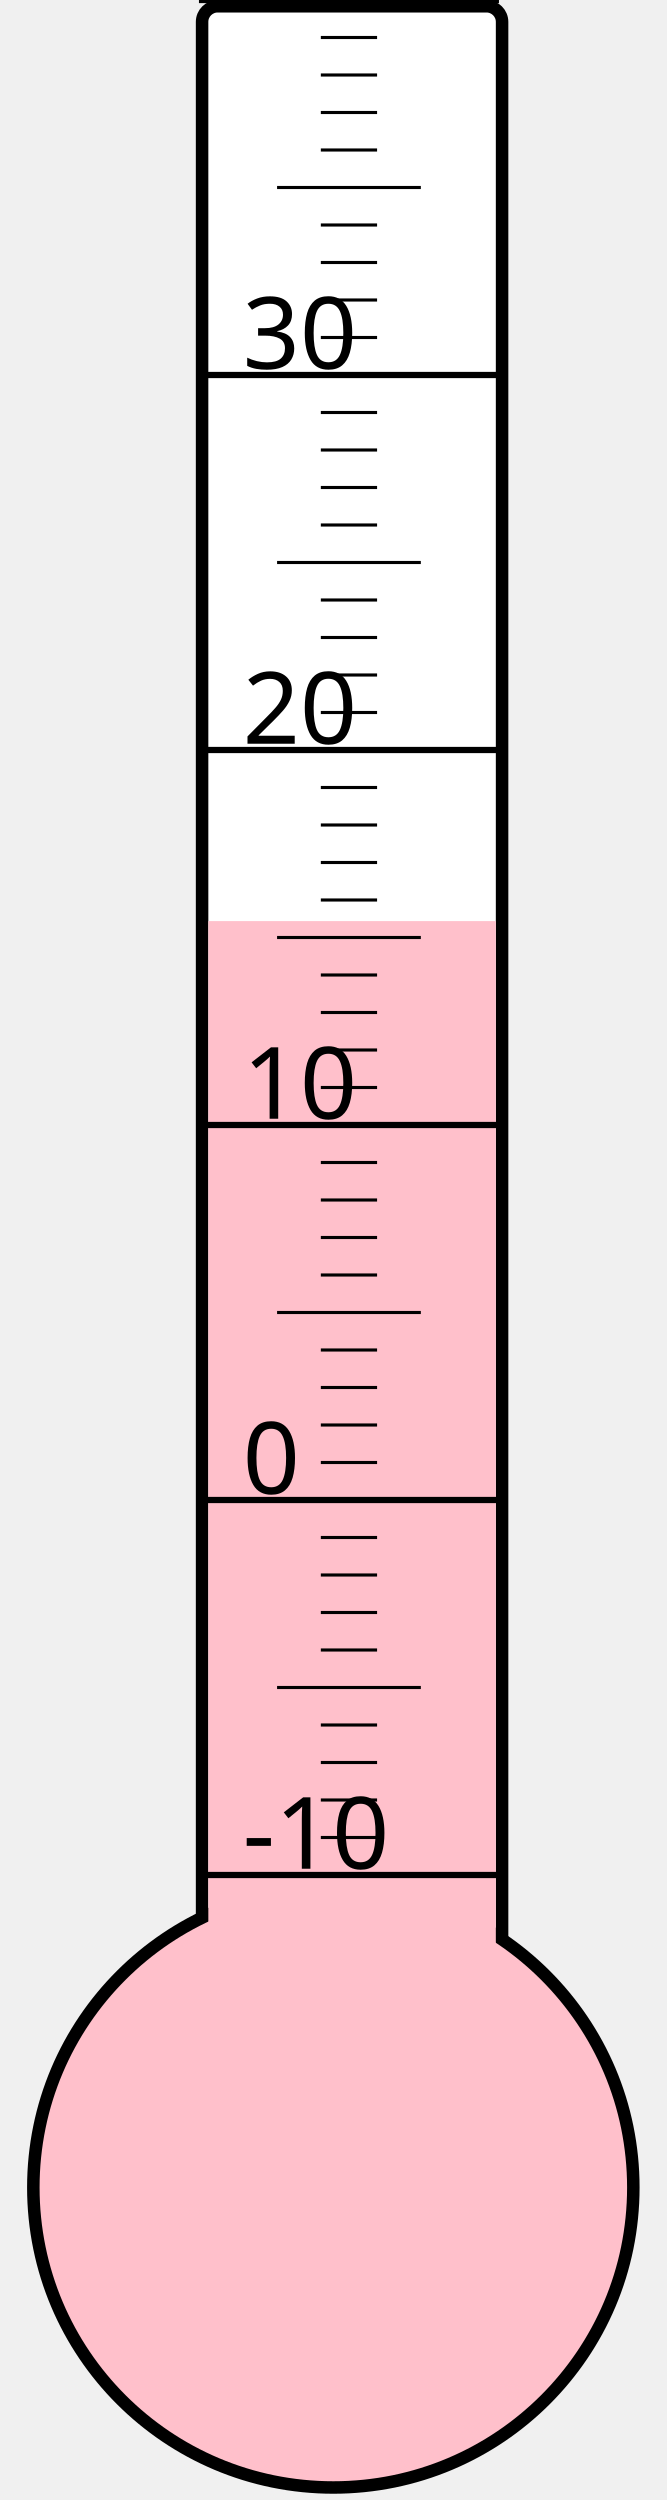
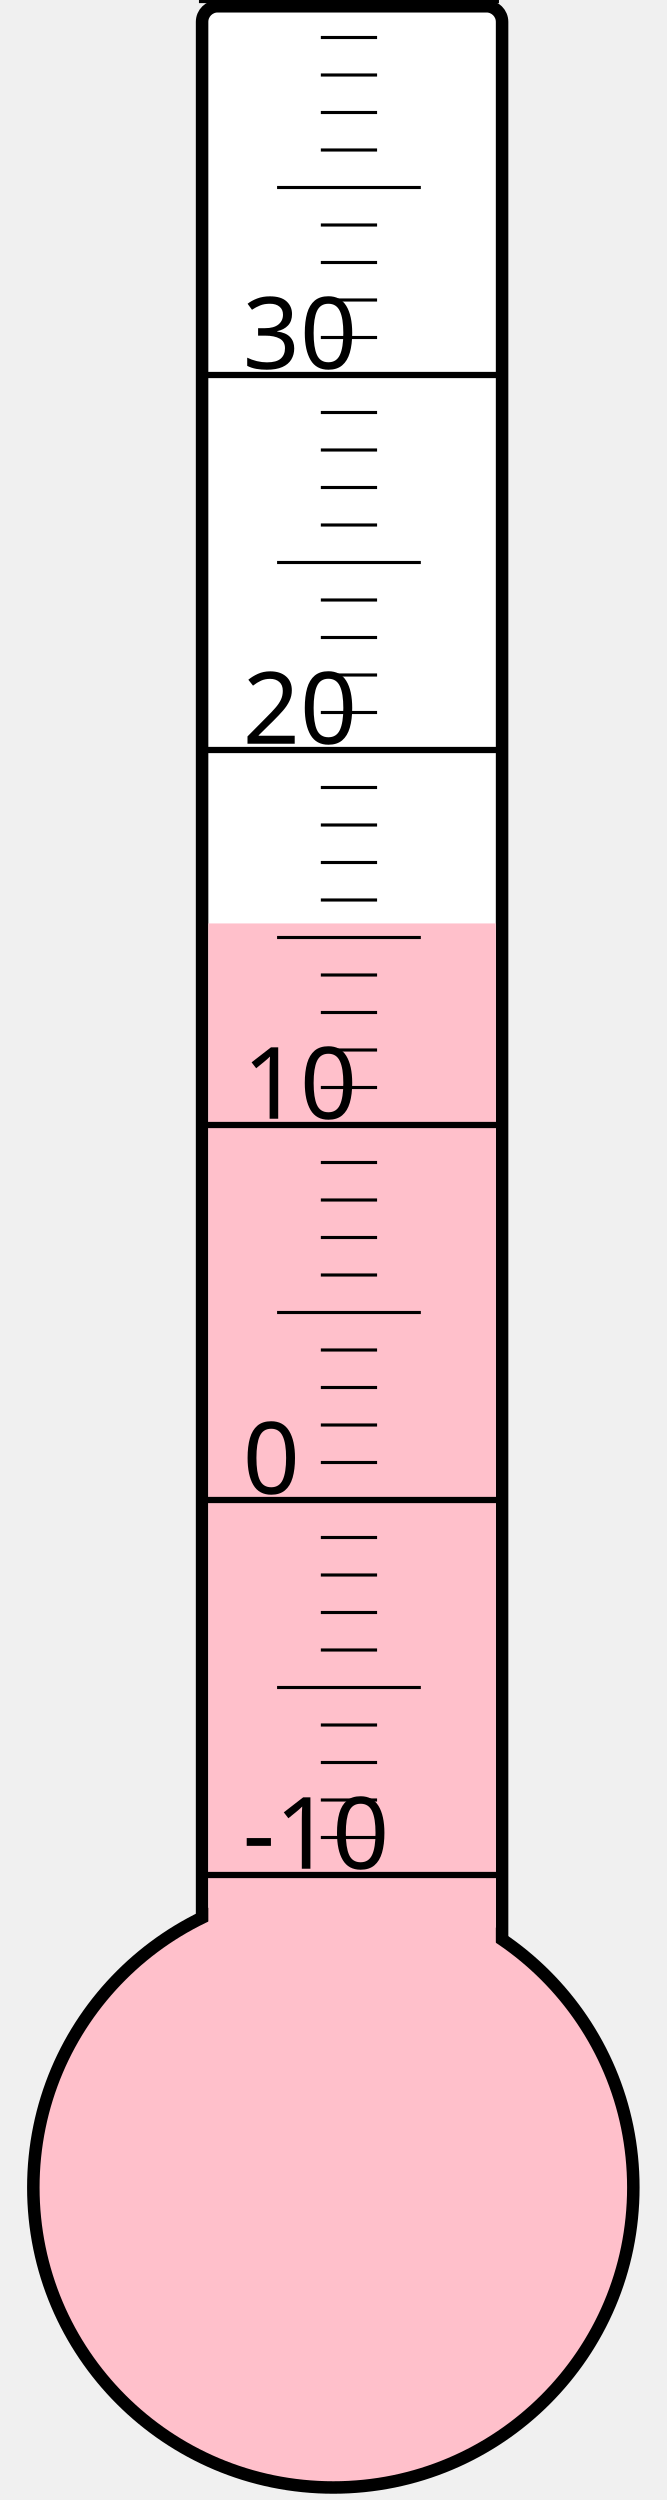
<svg xmlns="http://www.w3.org/2000/svg" width="40px" height="150px" viewBox="0 0 200 800">
  <rect width="200" height="800" x="0" y="0" style="fill: #ffffeb; fill-opacity: 0;" />
  <rect width="96" height="680" x="58" y="2" rx="5" ry="5" style="fill: white; fill-opacity: 1; stroke: black; stroke-width: 4;" />
  <circle cx="100" cy="700" r="96" style="fill: pink; stroke: black; stroke-width: 4;" />
-   <rect width="92" height="405.25" x="60" y="294.75" style="fill: pink; fill-opacity: 1; stroke-width: 0;" />
+   <rect width="92" height="404.5" x="60" y="295.5" style="fill: pink; fill-opacity: 1; stroke-width: 0;" />
  <text x="71" y="598" style="font-family: sans-serif; font-size: 24pt;">-10</text>
  <text x="71" y="478" style="font-family: sans-serif; font-size: 24pt;">0</text>
  <text x="71" y="358" style="font-family: sans-serif; font-size: 24pt;">10</text>
  <text x="71" y="238" style="font-family: sans-serif; font-size: 24pt;">20</text>
  <text x="71" y="118" style="font-family: sans-serif; font-size: 24pt;">30</text>
  <g style="stroke: black;">
    <line x1="57" y1="600" x2="153" y2="600" style="stroke-width: 2;" />
    <line x1="96" y1="588" x2="114" y2="588" style="stroke-width: 1;" />
    <line x1="96" y1="576" x2="114" y2="576" style="stroke-width: 1;" />
    <line x1="96" y1="564" x2="114" y2="564" style="stroke-width: 1;" />
    <line x1="96" y1="552" x2="114" y2="552" style="stroke-width: 1;" />
    <line x1="82" y1="540" x2="128" y2="540" style="stroke-width: 1;" />
    <line x1="96" y1="528" x2="114" y2="528" style="stroke-width: 1;" />
    <line x1="96" y1="516" x2="114" y2="516" style="stroke-width: 1;" />
    <line x1="96" y1="504" x2="114" y2="504" style="stroke-width: 1;" />
    <line x1="96" y1="492" x2="114" y2="492" style="stroke-width: 1;" />
    <line x1="57" y1="480" x2="153" y2="480" style="stroke-width: 2;" />
    <line x1="96" y1="468" x2="114" y2="468" style="stroke-width: 1;" />
    <line x1="96" y1="456" x2="114" y2="456" style="stroke-width: 1;" />
    <line x1="96" y1="444" x2="114" y2="444" style="stroke-width: 1;" />
    <line x1="96" y1="432" x2="114" y2="432" style="stroke-width: 1;" />
    <line x1="82" y1="420" x2="128" y2="420" style="stroke-width: 1;" />
    <line x1="96" y1="408" x2="114" y2="408" style="stroke-width: 1;" />
    <line x1="96" y1="396" x2="114" y2="396" style="stroke-width: 1;" />
    <line x1="96" y1="384" x2="114" y2="384" style="stroke-width: 1;" />
    <line x1="96" y1="372" x2="114" y2="372" style="stroke-width: 1;" />
    <line x1="57" y1="360" x2="153" y2="360" style="stroke-width: 2;" />
    <line x1="96" y1="348" x2="114" y2="348" style="stroke-width: 1;" />
    <line x1="96" y1="336" x2="114" y2="336" style="stroke-width: 1;" />
    <line x1="96" y1="324" x2="114" y2="324" style="stroke-width: 1;" />
    <line x1="96" y1="312" x2="114" y2="312" style="stroke-width: 1;" />
    <line x1="82" y1="300" x2="128" y2="300" style="stroke-width: 1;" />
    <line x1="96" y1="288" x2="114" y2="288" style="stroke-width: 1;" />
    <line x1="96" y1="276" x2="114" y2="276" style="stroke-width: 1;" />
    <line x1="96" y1="264" x2="114" y2="264" style="stroke-width: 1;" />
    <line x1="96" y1="252" x2="114" y2="252" style="stroke-width: 1;" />
    <line x1="57" y1="240" x2="153" y2="240" style="stroke-width: 2;" />
    <line x1="96" y1="228" x2="114" y2="228" style="stroke-width: 1;" />
    <line x1="96" y1="216" x2="114" y2="216" style="stroke-width: 1;" />
    <line x1="96" y1="204" x2="114" y2="204" style="stroke-width: 1;" />
    <line x1="96" y1="192" x2="114" y2="192" style="stroke-width: 1;" />
    <line x1="82" y1="180" x2="128" y2="180" style="stroke-width: 1;" />
    <line x1="96" y1="168" x2="114" y2="168" style="stroke-width: 1;" />
    <line x1="96" y1="156" x2="114" y2="156" style="stroke-width: 1;" />
    <line x1="96" y1="144" x2="114" y2="144" style="stroke-width: 1;" />
    <line x1="96" y1="132" x2="114" y2="132" style="stroke-width: 1;" />
    <line x1="57" y1="120" x2="153" y2="120" style="stroke-width: 2;" />
    <line x1="96" y1="108" x2="114" y2="108" style="stroke-width: 1;" />
    <line x1="96" y1="96" x2="114" y2="96" style="stroke-width: 1;" />
    <line x1="96" y1="84" x2="114" y2="84" style="stroke-width: 1;" />
    <line x1="96" y1="72" x2="114" y2="72" style="stroke-width: 1;" />
    <line x1="82" y1="60" x2="128" y2="60" style="stroke-width: 1;" />
    <line x1="96" y1="48" x2="114" y2="48" style="stroke-width: 1;" />
    <line x1="96" y1="36" x2="114" y2="36" style="stroke-width: 1;" />
    <line x1="96" y1="24" x2="114" y2="24" style="stroke-width: 1;" />
    <line x1="96" y1="12" x2="114" y2="12" style="stroke-width: 1;" />
    <line x1="57" y1="0" x2="153" y2="0" style="stroke-width: 2;" />
  </g>
</svg>
